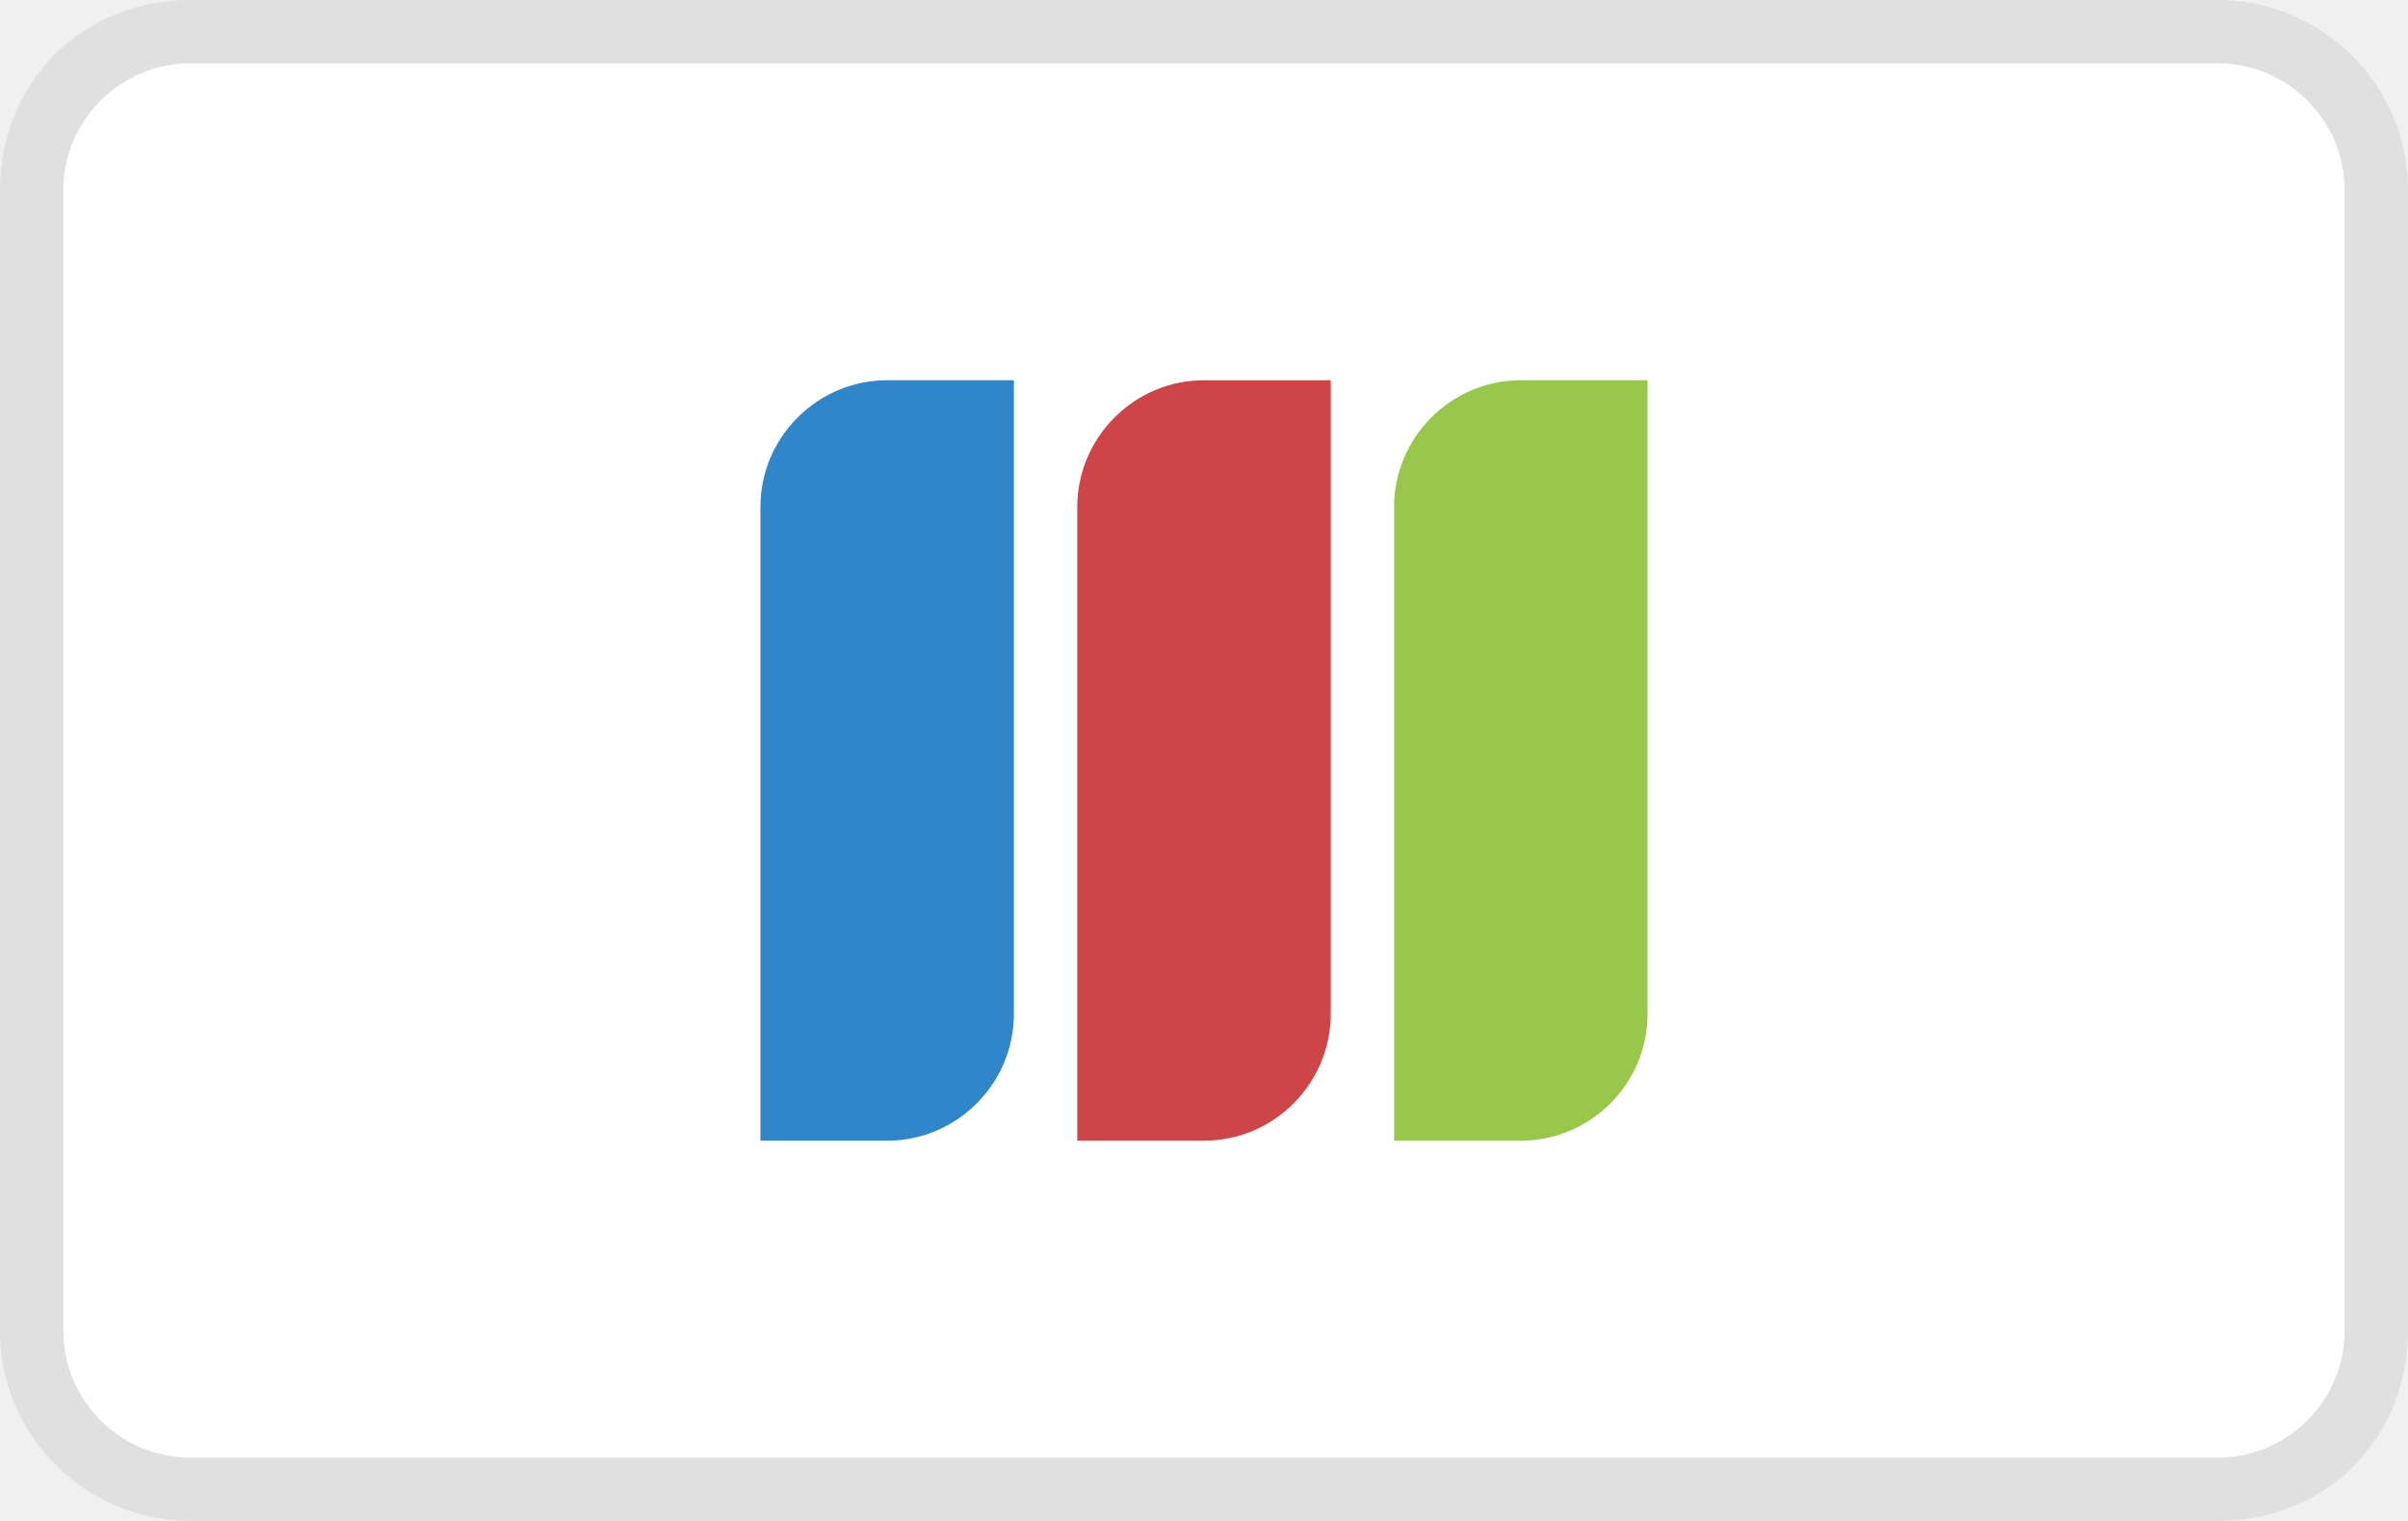
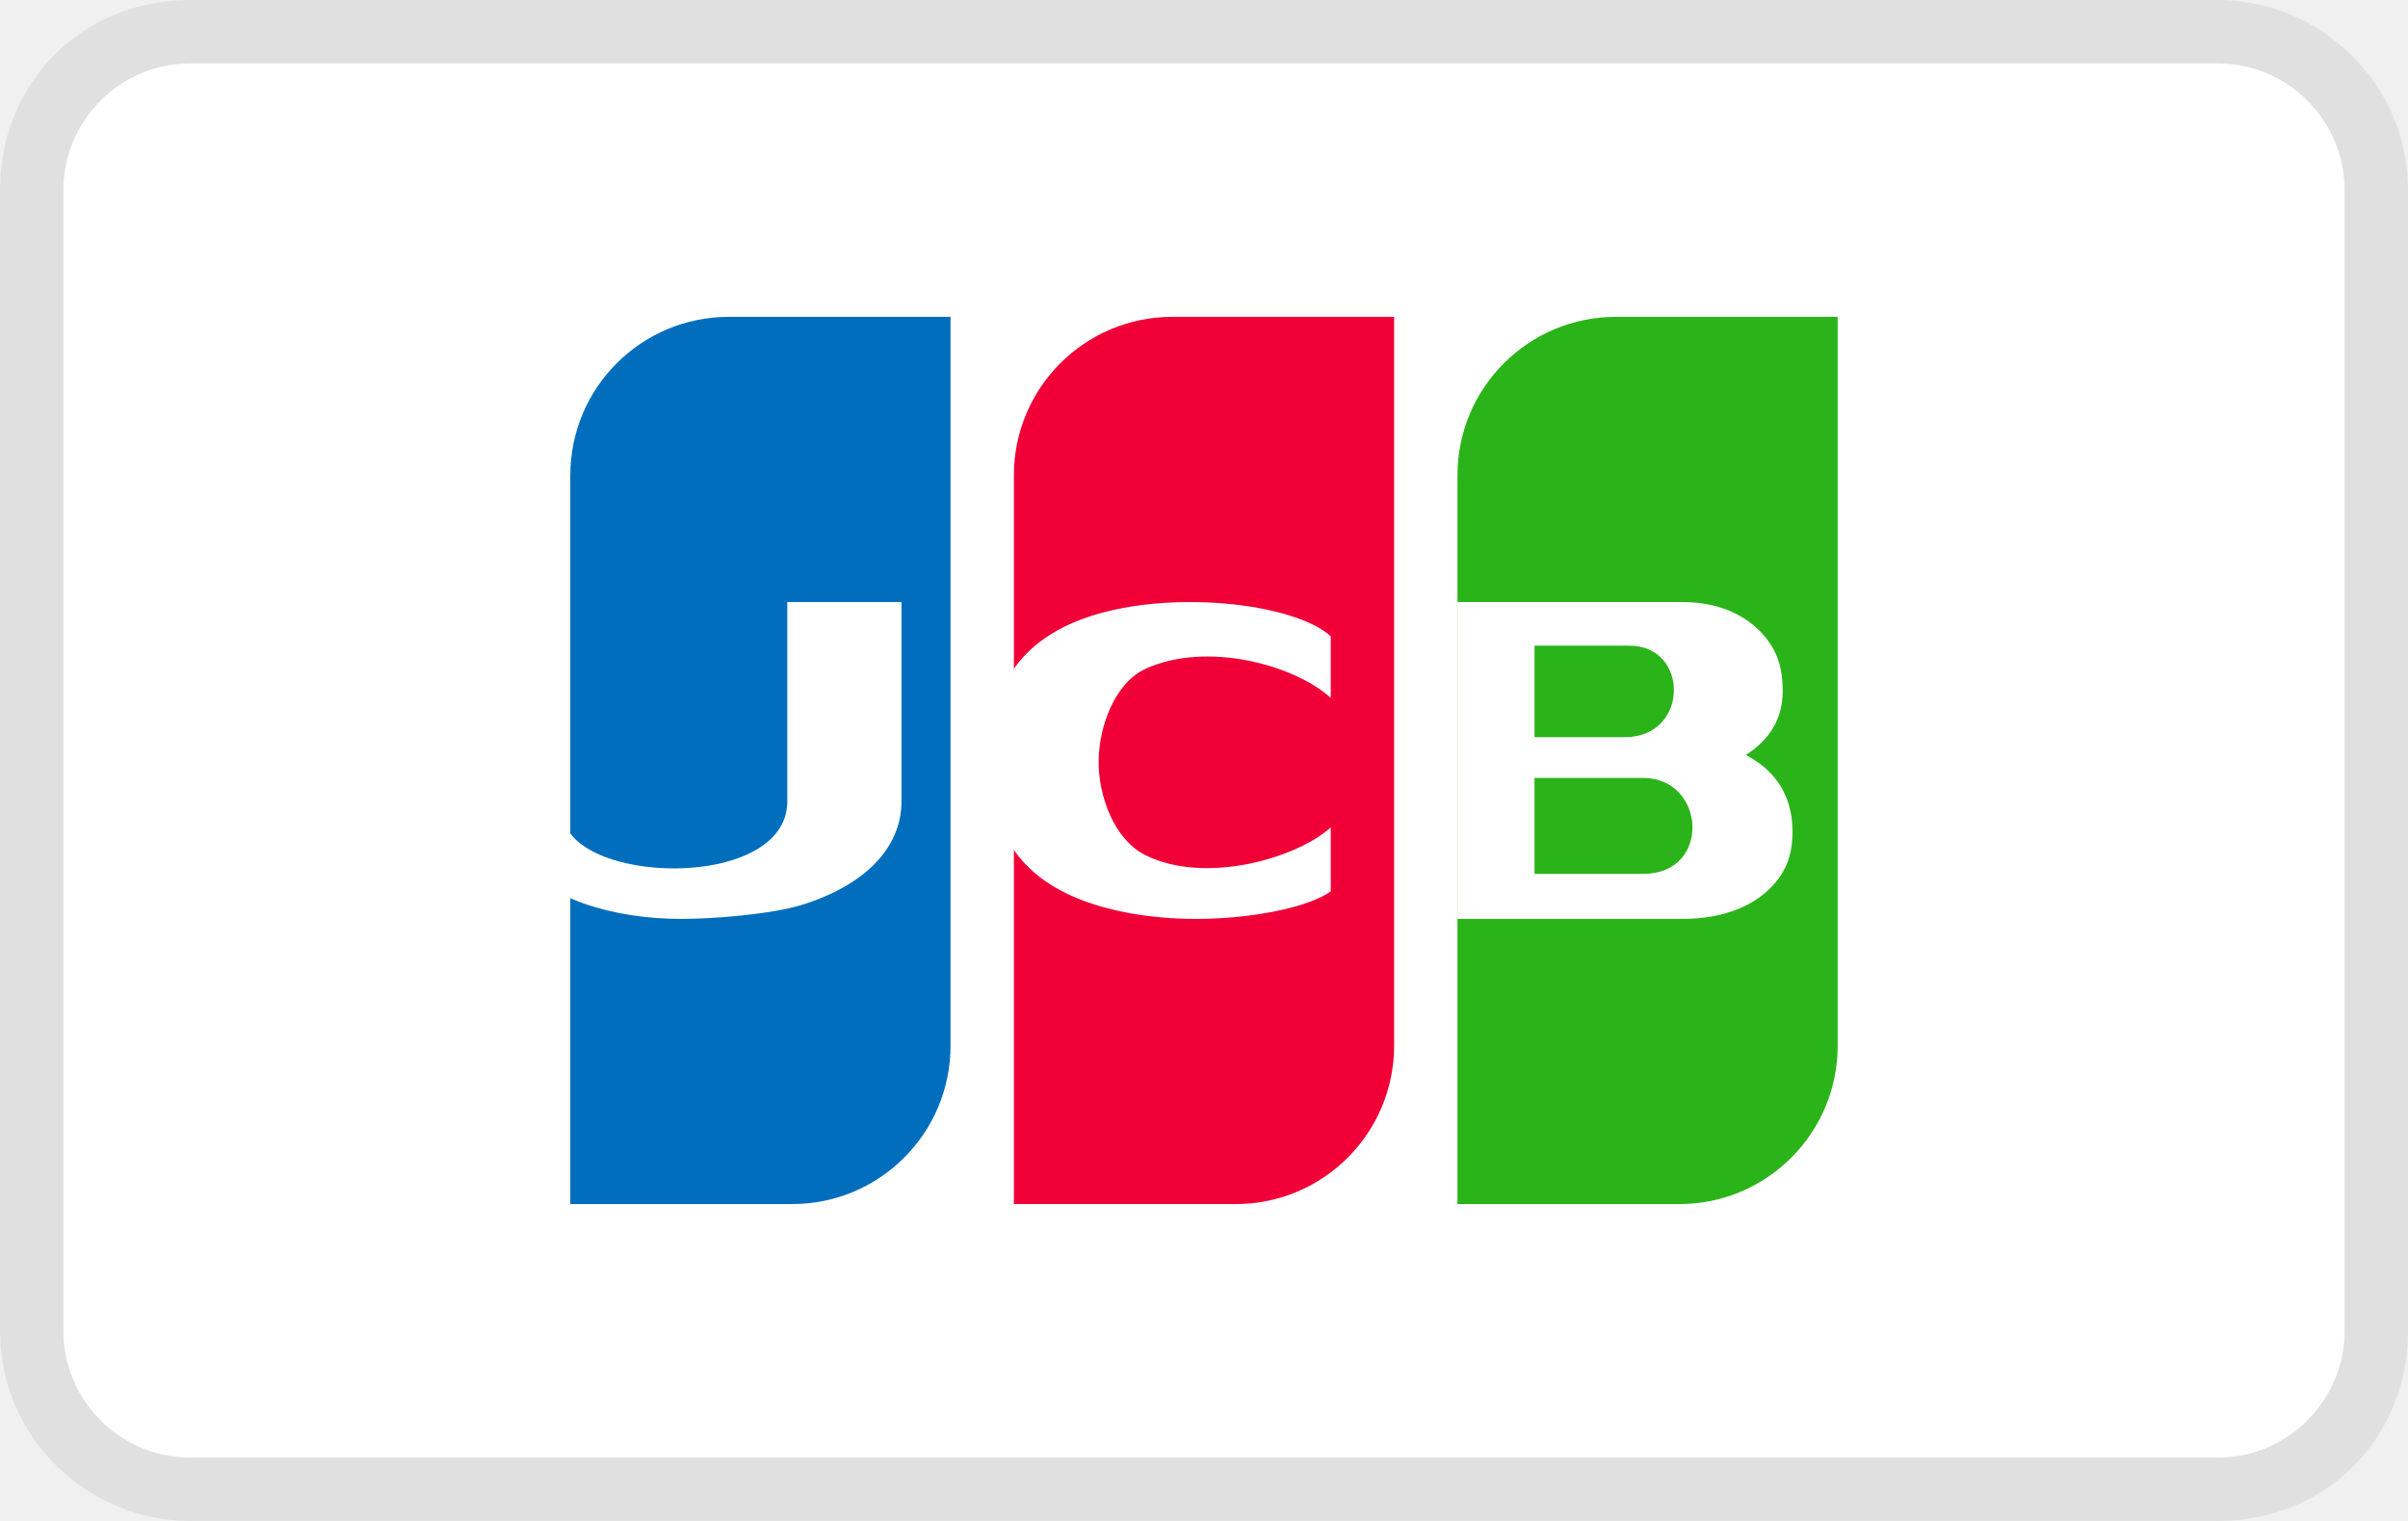
- <svg xmlns="http://www.w3.org/2000/svg" viewBox="0 0 38 24" width="38" height="24" role="img" aria-labelledby="pi-jcb">
-   <path opacity=".07" d="M35 0H3C1.3 0 0 1.3 0 3v18c0 1.7 1.4 3 3 3h32c1.7 0 3-1.3 3-3V3c0-1.7-1.4-3-3-3z" />
-   <path fill="#fff" d="M35 1c1.1 0 2 .9 2 2v18c0 1.1-.9 2-2 2H3c-1.1 0-2-.9-2-2V3c0-1.1.9-2 2-2h32" />
-   <path fill="#3086C8" d="M16 16c0 1.1-.9 2-2 2h-2V8c0-1.1.9-2 2-2h2v10z" />
-   <path fill="#CE4549" d="M21 16c0 1.1-.9 2-2 2h-2V8c0-1.1.9-2 2-2h2v10z" />
-   <path fill="#98C74C" d="M26 16c0 1.1-.9 2-2 2h-2V8c0-1.1.9-2 2-2h2v10z" />
+ <svg xmlns="http://www.w3.org/2000/svg" width="38" height="24" role="img" aria-labelledby="pi-jcb" viewBox="0 0 38 24">
+   <g fill="none" fill-rule="evenodd">
+     <g fill-rule="nonzero">
+       <path d="M35 0H3C1.3 0 0 1.3 0 3v18c0 1.7 1.4 3 3 3h32c1.7 0 3-1.3 3-3V3c0-1.7-1.4-3-3-3z" fill="#000" opacity=".07" />
+       <path d="M35 1c1.1 0 2 .9 2 2v18c0 1.1-.9 2-2 2H3c-1.1 0-2-.9-2-2V3c0-1.1.9-2 2-2h32" fill="#FFF" />
+     </g>
+     <path d="M11.5 5H15v11.5a2.5 2.5 0 0 1-2.5 2.5H9V7.5A2.5 2.5 0 0 1 11.5 5z" fill="#006EBC" />
+     <path d="M18.5 5H22v11.5a2.5 2.5 0 0 1-2.5 2.5H16V7.5A2.5 2.5 0 0 1 18.5 5z" fill="#F00036" />
+     <path d="M25.5 5H29v11.5a2.5 2.5 0 0 1-2.5 2.5H23V7.5A2.5 2.5 0 0 1 25.5 5z" fill="#2AB419" />
+     <path d="M10.755 14.5c-1.06 0-2.122-.304-2.656-.987l.78-.676c.068 1.133 3.545 1.24 3.545-.19V9.5h1.802v3.147c0 .728-.574 1.322-1.573 1.632-.466.144-1.365.221-1.898.221zm8.116 0c-.674 0-1.388-.107-1.965-.366-.948-.425-1.312-1.206-1.3-2.199.012-1.014.436-1.782 1.468-2.165 1.319-.49 3.343-.261 3.926.27v.972c-.572-.521-1.958-.898-2.919-.46-.494.226-.737.917-.744 1.448-.006.56.245 1.252.744 1.497.953.467 2.39.04 2.919-.441v1.01c-.358.255-1.253.434-2.129.434zm8.679-2.587c.37-.235.582-.567.582-1.005 0-.438-.116-.687-.348-.939-.206-.207-.58-.469-1.238-.469H23v5h3.546c.696 0 1.097-.23 1.315-.415.283-.25.426-.53.426-.96 0-.431-.155-.908-.737-1.212zm-1.906-.281h-1.428v-1.444h1.495c.956 0 .944 1.444-.067 1.444zm.288 2.157h-1.716v-1.513h1.716c.986 0 1.083 1.513 0 1.513z" fill="#FFF" fill-rule="nonzero" />
+   </g>
</svg>
